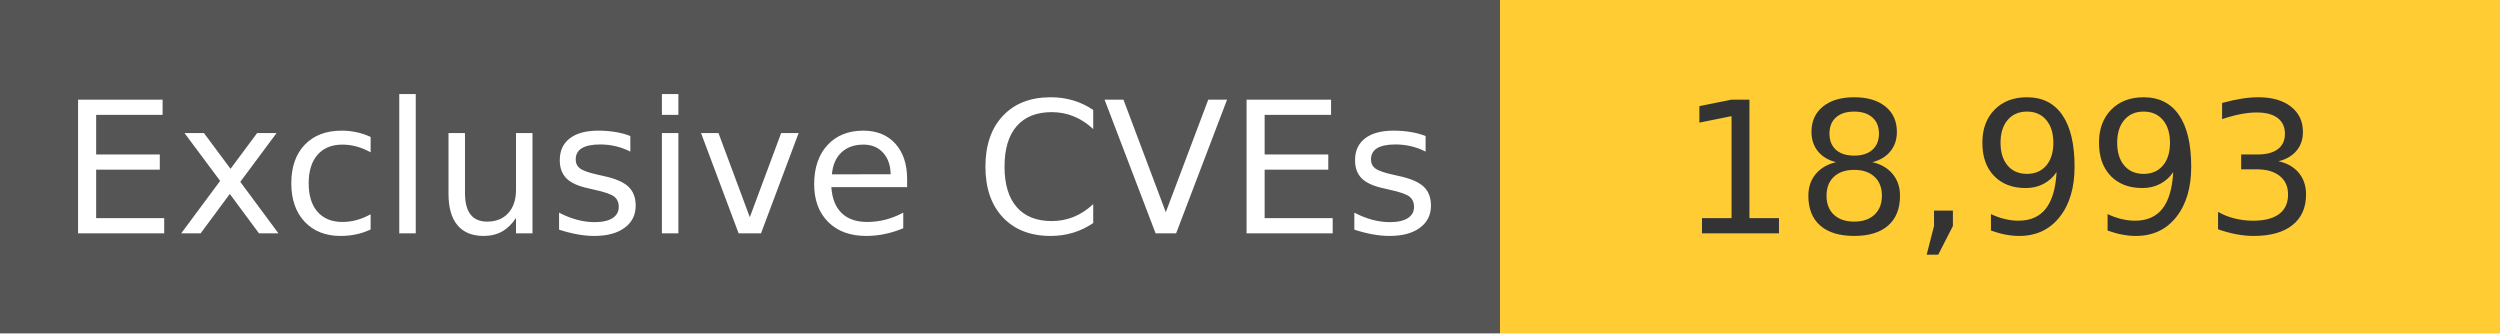
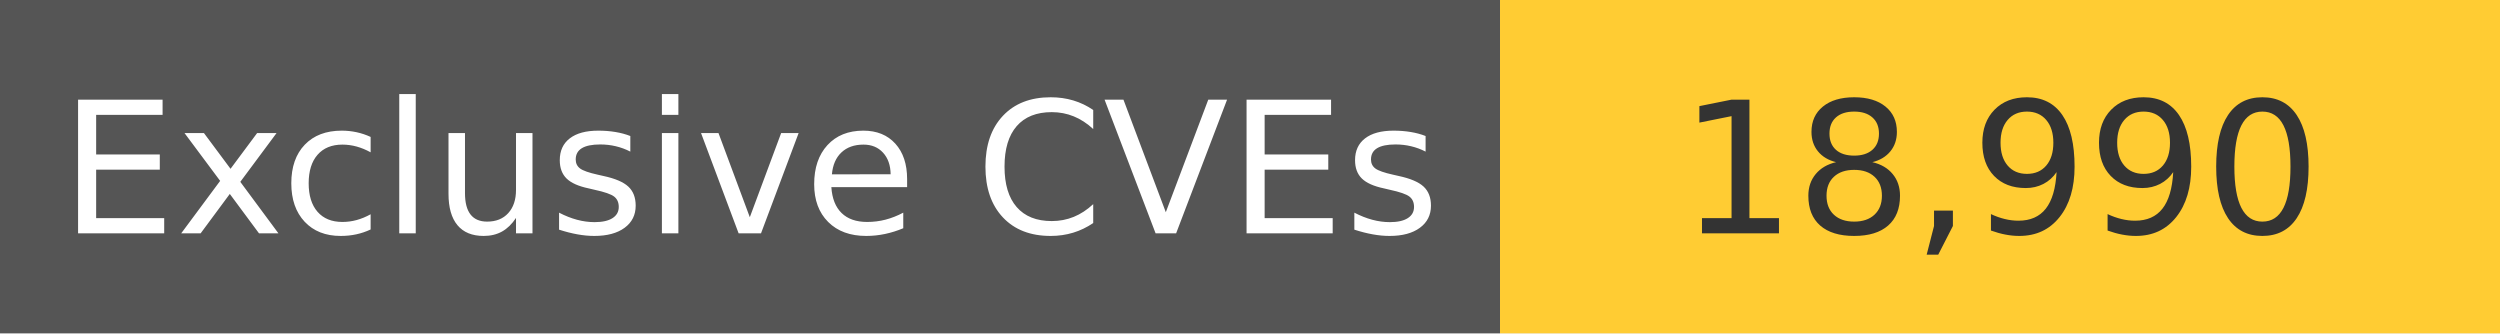
<svg xmlns="http://www.w3.org/2000/svg" width="150" height="20" role="img">
  <linearGradient id="s" x2="0" y2="100%">
    <stop offset="0" stop-color="#bbb" stop-opacity=".1" />
    <stop offset="1" stop-opacity=".1" />
  </linearGradient>
  <g>
    <rect width="90" height="20" fill="#555" />
    <rect x="90" width="267" height="20" fill="#ffcc33" />
  </g>
  <g fill="#fff" text-anchor="middle" font-family="Verdana,Geneva,DejaVu Sans,sans-serif" text-rendering="geometricPrecision" font-size="110">
    <text x="450" y="140" transform="scale(.1)" fill="#fff">
            Exclusive CVEs
        </text>
    <text x="1200" y="140" transform="scale(.1)" fill="#333">
-             18,993
+             18,990
        </text>
  </g>
</svg>
